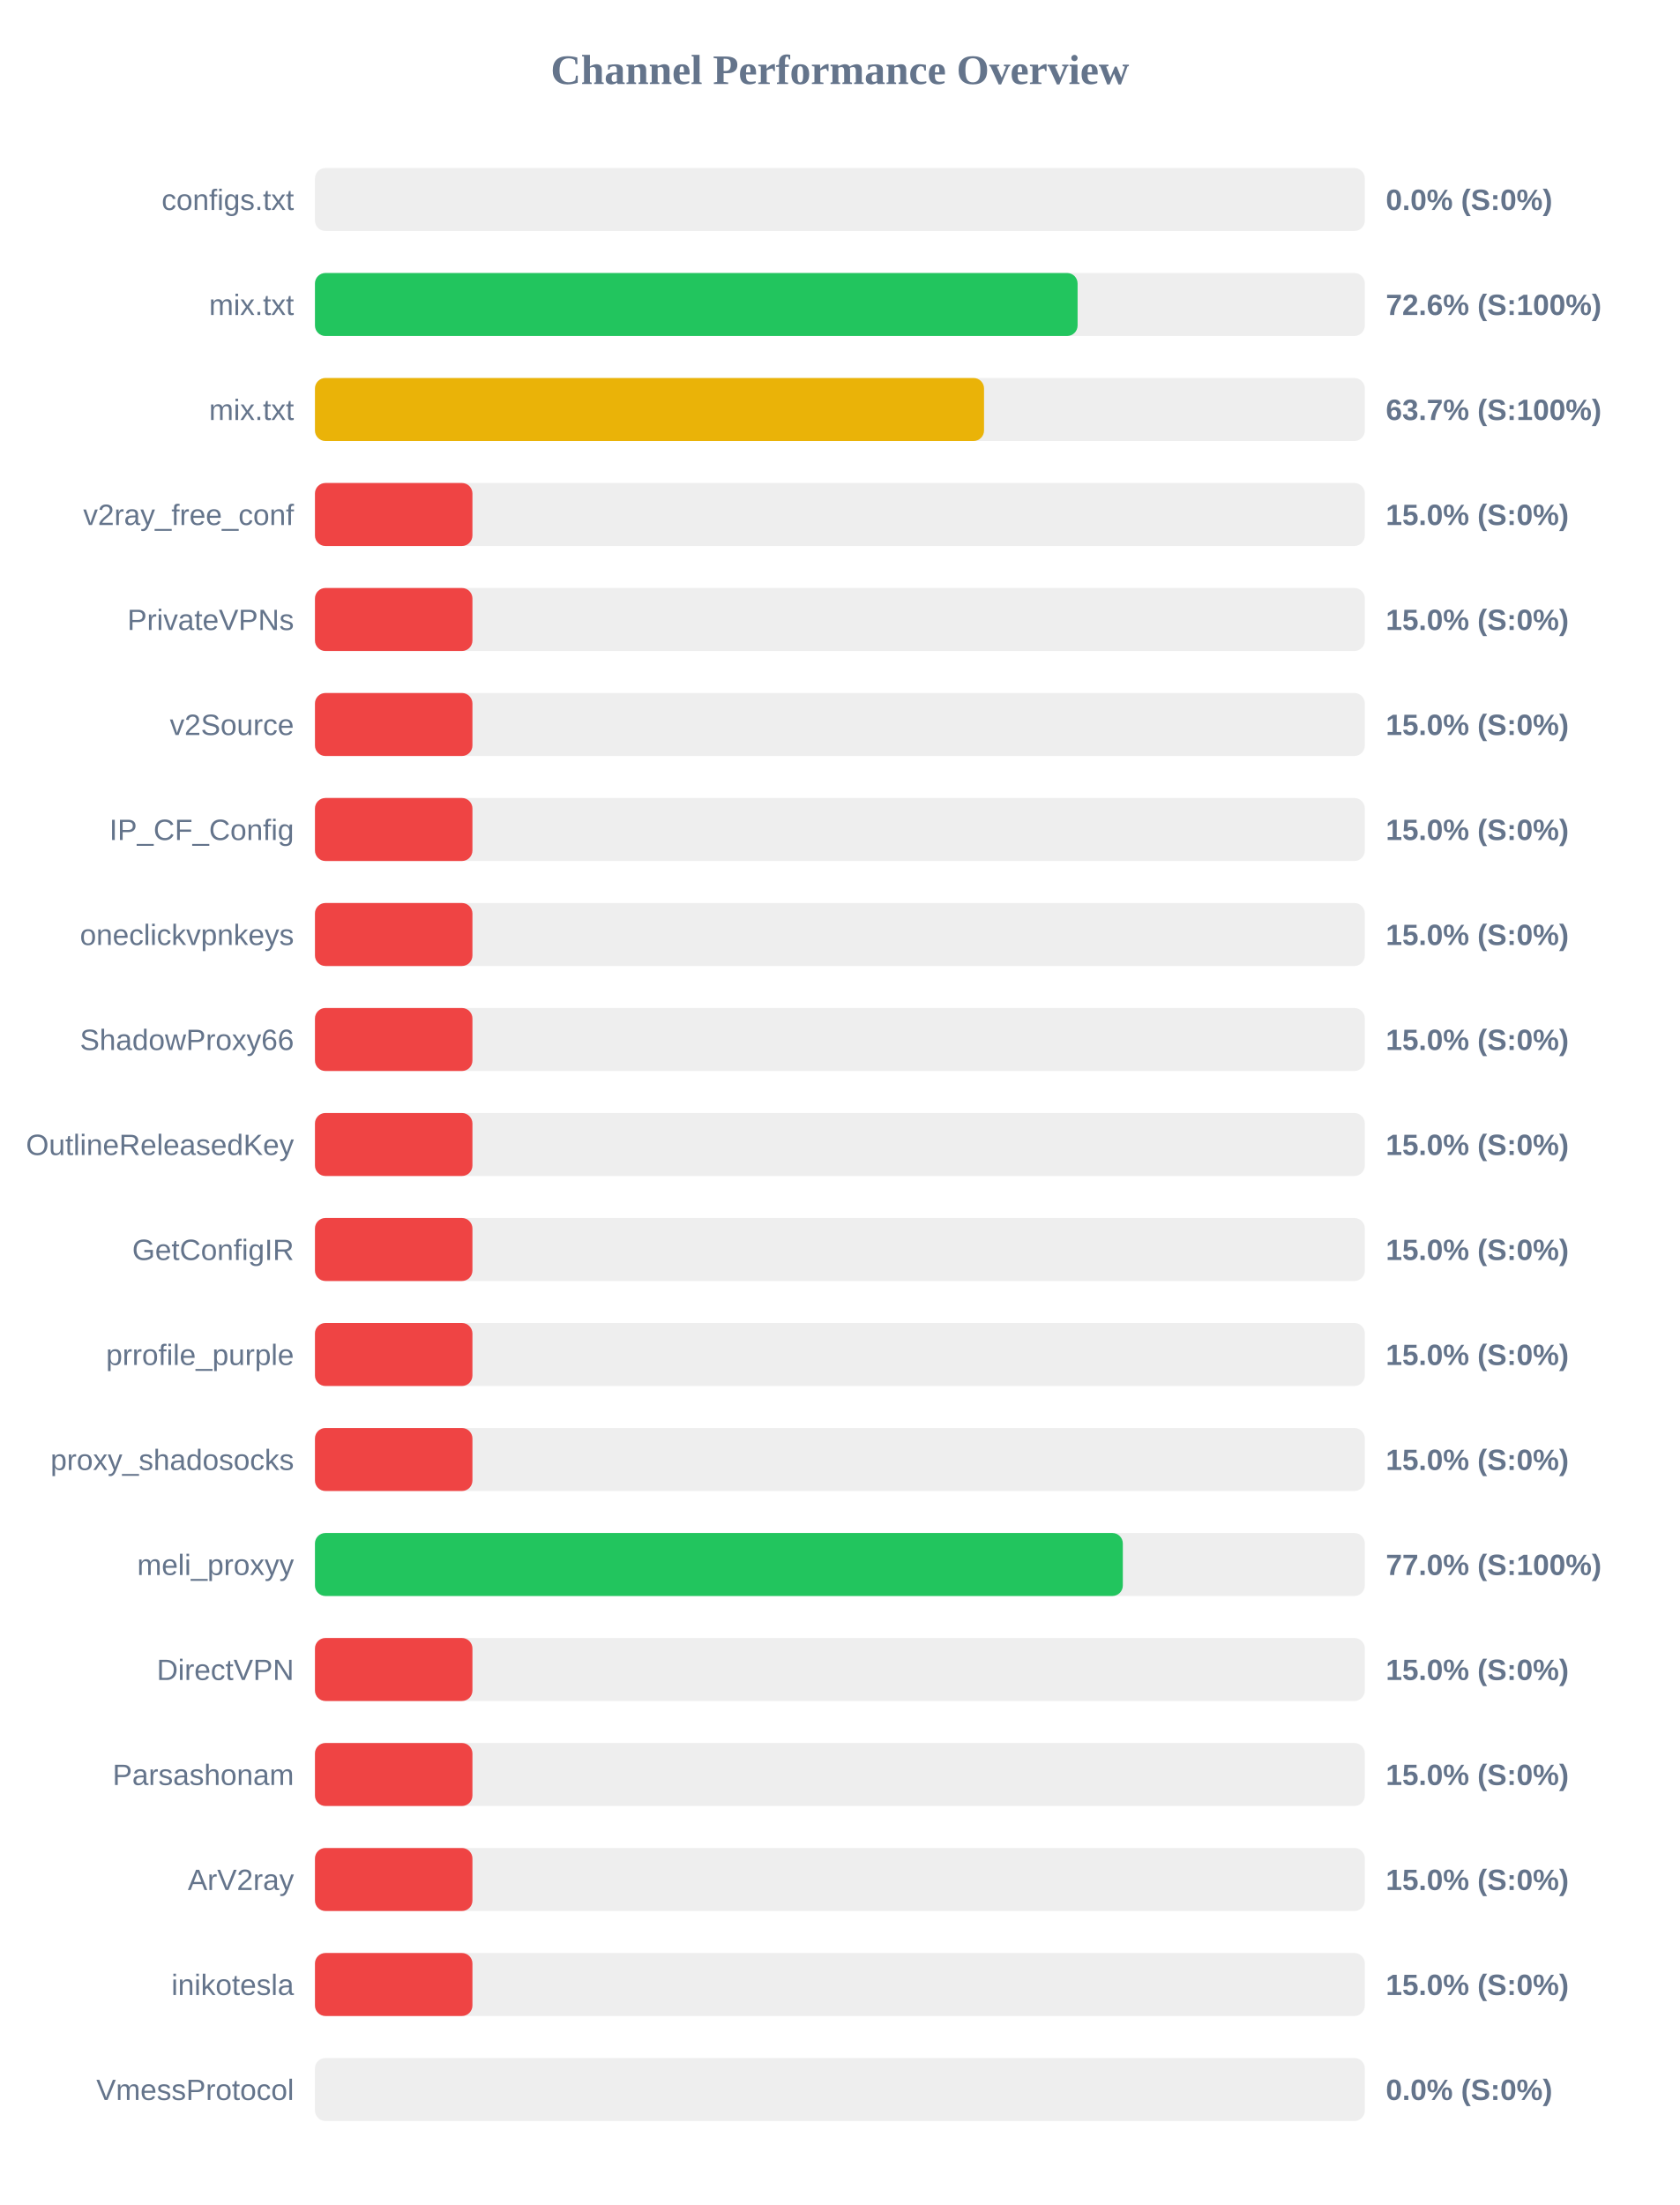
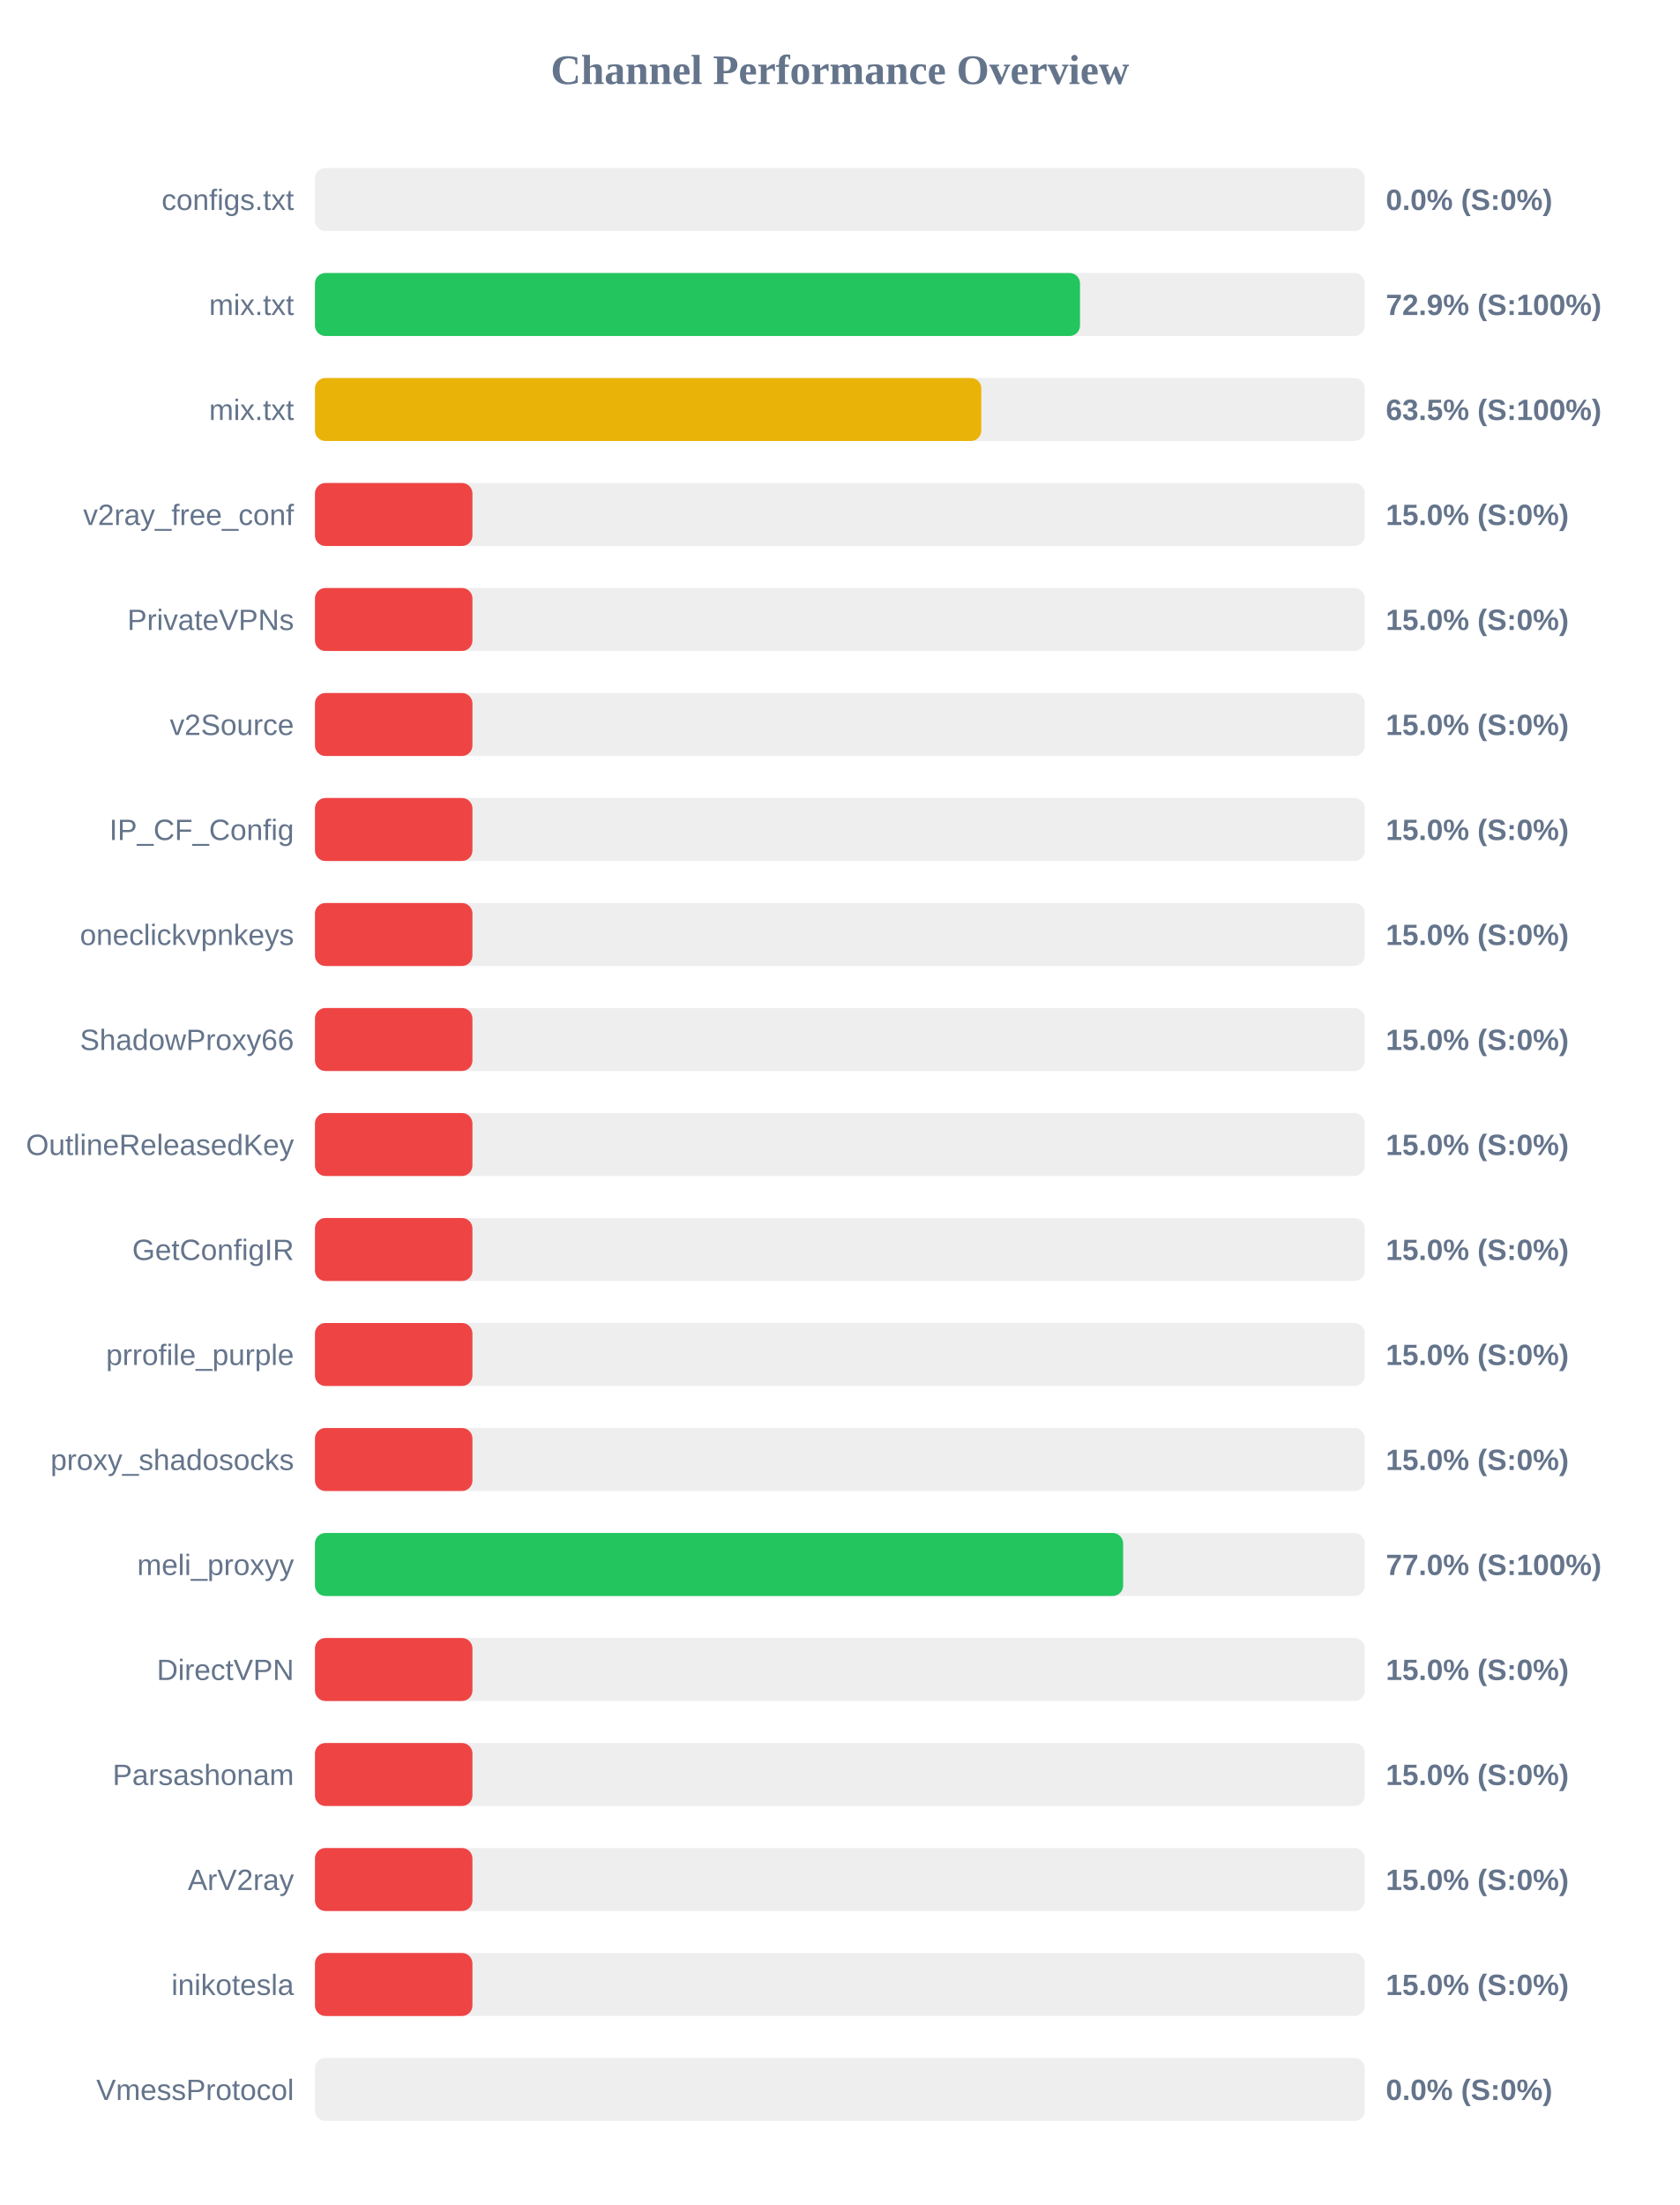
<svg xmlns="http://www.w3.org/2000/svg" width="800" height="1050" version="1.1">
  <style>
        .row { font: 14px Arial; fill: #64748b; }
        .score { font: bold 14px Arial; fill: #64748b; }
    </style>
  <text x="400" y="40" text-anchor="middle" font-size="20px" font-weight="bold" fill="#64748b">Channel Performance Overview</text>
  <rect x="150" y="80" width="500" height="30" fill="#eee" rx="5" />
  <rect x="150" y="80" width="0.0" height="30" fill="#ef4444" rx="5" />
  <text x="140" y="100" text-anchor="end" class="row">configs.txt</text>
  <text x="660" y="100" text-anchor="start" class="score">0.0% (S:0%)</text>
  <rect x="150" y="130" width="500" height="30" fill="#eee" rx="5" />
-   <rect x="150" y="130" width="363.2" height="30" fill="#22c55e" rx="5" />
+   <rect x="150" y="130" width="364.35" height="30" fill="#22c55e" rx="5" />
  <text x="140" y="150" text-anchor="end" class="row">mix.txt</text>
-   <text x="660" y="150" text-anchor="start" class="score">72.6% (S:100%)</text>
+   <text x="660" y="150" text-anchor="start" class="score">72.9% (S:100%)</text>
  <rect x="150" y="180" width="500" height="30" fill="#eee" rx="5" />
-   <rect x="150" y="180" width="318.65" height="30" fill="#eab308" rx="5" />
+   <rect x="150" y="180" width="317.35" height="30" fill="#eab308" rx="5" />
  <text x="140" y="200" text-anchor="end" class="row">mix.txt</text>
-   <text x="660" y="200" text-anchor="start" class="score">63.7% (S:100%)</text>
+   <text x="660" y="200" text-anchor="start" class="score">63.5% (S:100%)</text>
  <rect x="150" y="230" width="500" height="30" fill="#eee" rx="5" />
  <rect x="150" y="230" width="75.0" height="30" fill="#ef4444" rx="5" />
  <text x="140" y="250" text-anchor="end" class="row">v2ray_free_conf</text>
  <text x="660" y="250" text-anchor="start" class="score">15.0% (S:0%)</text>
  <rect x="150" y="280" width="500" height="30" fill="#eee" rx="5" />
  <rect x="150" y="280" width="75.0" height="30" fill="#ef4444" rx="5" />
  <text x="140" y="300" text-anchor="end" class="row">PrivateVPNs</text>
  <text x="660" y="300" text-anchor="start" class="score">15.0% (S:0%)</text>
  <rect x="150" y="330" width="500" height="30" fill="#eee" rx="5" />
  <rect x="150" y="330" width="75.0" height="30" fill="#ef4444" rx="5" />
  <text x="140" y="350" text-anchor="end" class="row">v2Source</text>
  <text x="660" y="350" text-anchor="start" class="score">15.0% (S:0%)</text>
  <rect x="150" y="380" width="500" height="30" fill="#eee" rx="5" />
  <rect x="150" y="380" width="75.0" height="30" fill="#ef4444" rx="5" />
  <text x="140" y="400" text-anchor="end" class="row">IP_CF_Config</text>
  <text x="660" y="400" text-anchor="start" class="score">15.0% (S:0%)</text>
  <rect x="150" y="430" width="500" height="30" fill="#eee" rx="5" />
  <rect x="150" y="430" width="75.0" height="30" fill="#ef4444" rx="5" />
  <text x="140" y="450" text-anchor="end" class="row">oneclickvpnkeys</text>
  <text x="660" y="450" text-anchor="start" class="score">15.0% (S:0%)</text>
  <rect x="150" y="480" width="500" height="30" fill="#eee" rx="5" />
  <rect x="150" y="480" width="75.0" height="30" fill="#ef4444" rx="5" />
  <text x="140" y="500" text-anchor="end" class="row">ShadowProxy66</text>
  <text x="660" y="500" text-anchor="start" class="score">15.0% (S:0%)</text>
  <rect x="150" y="530" width="500" height="30" fill="#eee" rx="5" />
  <rect x="150" y="530" width="75.0" height="30" fill="#ef4444" rx="5" />
  <text x="140" y="550" text-anchor="end" class="row">OutlineReleasedKey</text>
  <text x="660" y="550" text-anchor="start" class="score">15.0% (S:0%)</text>
  <rect x="150" y="580" width="500" height="30" fill="#eee" rx="5" />
  <rect x="150" y="580" width="75.0" height="30" fill="#ef4444" rx="5" />
  <text x="140" y="600" text-anchor="end" class="row">GetConfigIR</text>
  <text x="660" y="600" text-anchor="start" class="score">15.0% (S:0%)</text>
  <rect x="150" y="630" width="500" height="30" fill="#eee" rx="5" />
  <rect x="150" y="630" width="75.0" height="30" fill="#ef4444" rx="5" />
  <text x="140" y="650" text-anchor="end" class="row">prrofile_purple</text>
  <text x="660" y="650" text-anchor="start" class="score">15.0% (S:0%)</text>
  <rect x="150" y="680" width="500" height="30" fill="#eee" rx="5" />
  <rect x="150" y="680" width="75.0" height="30" fill="#ef4444" rx="5" />
  <text x="140" y="700" text-anchor="end" class="row">proxy_shadosocks</text>
  <text x="660" y="700" text-anchor="start" class="score">15.0% (S:0%)</text>
  <rect x="150" y="730" width="500" height="30" fill="#eee" rx="5" />
-   <rect x="150" y="730" width="384.75" height="30" fill="#22c55e" rx="5" />
+   <rect x="150" y="730" width="384.9" height="30" fill="#22c55e" rx="5" />
  <text x="140" y="750" text-anchor="end" class="row">meli_proxyy</text>
  <text x="660" y="750" text-anchor="start" class="score">77.0% (S:100%)</text>
  <rect x="150" y="780" width="500" height="30" fill="#eee" rx="5" />
  <rect x="150" y="780" width="75.0" height="30" fill="#ef4444" rx="5" />
  <text x="140" y="800" text-anchor="end" class="row">DirectVPN</text>
  <text x="660" y="800" text-anchor="start" class="score">15.0% (S:0%)</text>
  <rect x="150" y="830" width="500" height="30" fill="#eee" rx="5" />
  <rect x="150" y="830" width="75.0" height="30" fill="#ef4444" rx="5" />
  <text x="140" y="850" text-anchor="end" class="row">Parsashonam</text>
  <text x="660" y="850" text-anchor="start" class="score">15.0% (S:0%)</text>
  <rect x="150" y="880" width="500" height="30" fill="#eee" rx="5" />
  <rect x="150" y="880" width="75.0" height="30" fill="#ef4444" rx="5" />
  <text x="140" y="900" text-anchor="end" class="row">ArV2ray</text>
  <text x="660" y="900" text-anchor="start" class="score">15.0% (S:0%)</text>
  <rect x="150" y="930" width="500" height="30" fill="#eee" rx="5" />
  <rect x="150" y="930" width="75.0" height="30" fill="#ef4444" rx="5" />
  <text x="140" y="950" text-anchor="end" class="row">inikotesla</text>
  <text x="660" y="950" text-anchor="start" class="score">15.0% (S:0%)</text>
  <rect x="150" y="980" width="500" height="30" fill="#eee" rx="5" />
  <rect x="150" y="980" width="0.0" height="30" fill="#ef4444" rx="5" />
  <text x="140" y="1000" text-anchor="end" class="row">VmessProtocol</text>
  <text x="660" y="1000" text-anchor="start" class="score">0.0% (S:0%)</text>
</svg>
